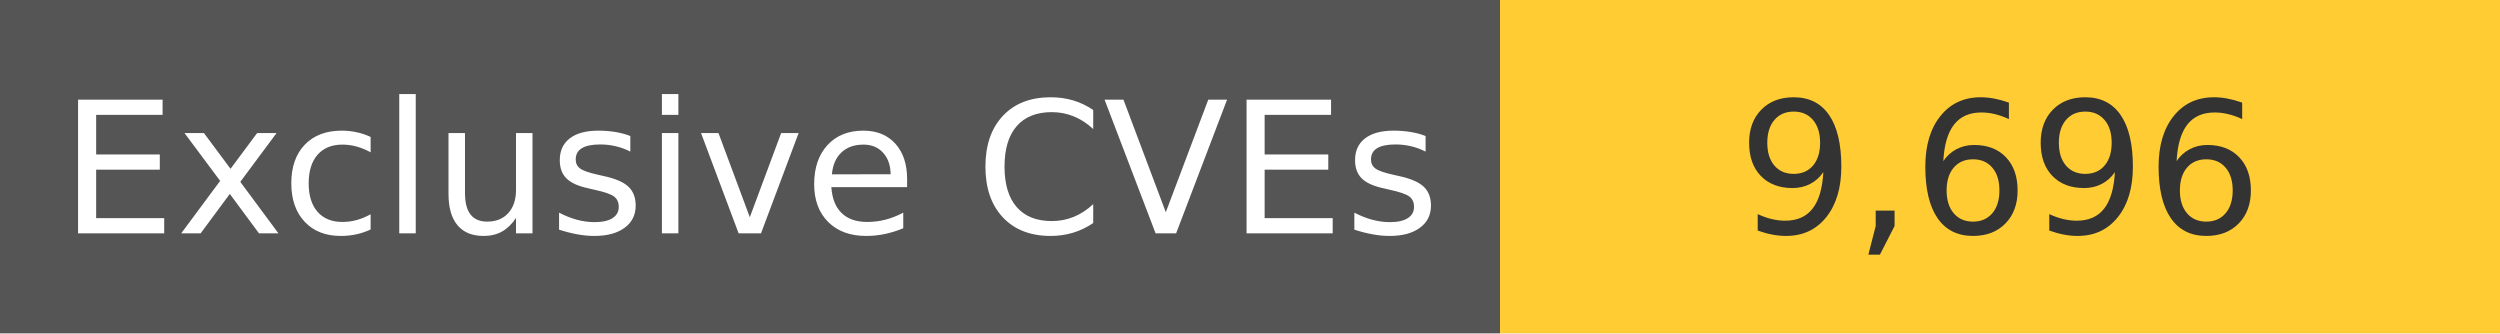
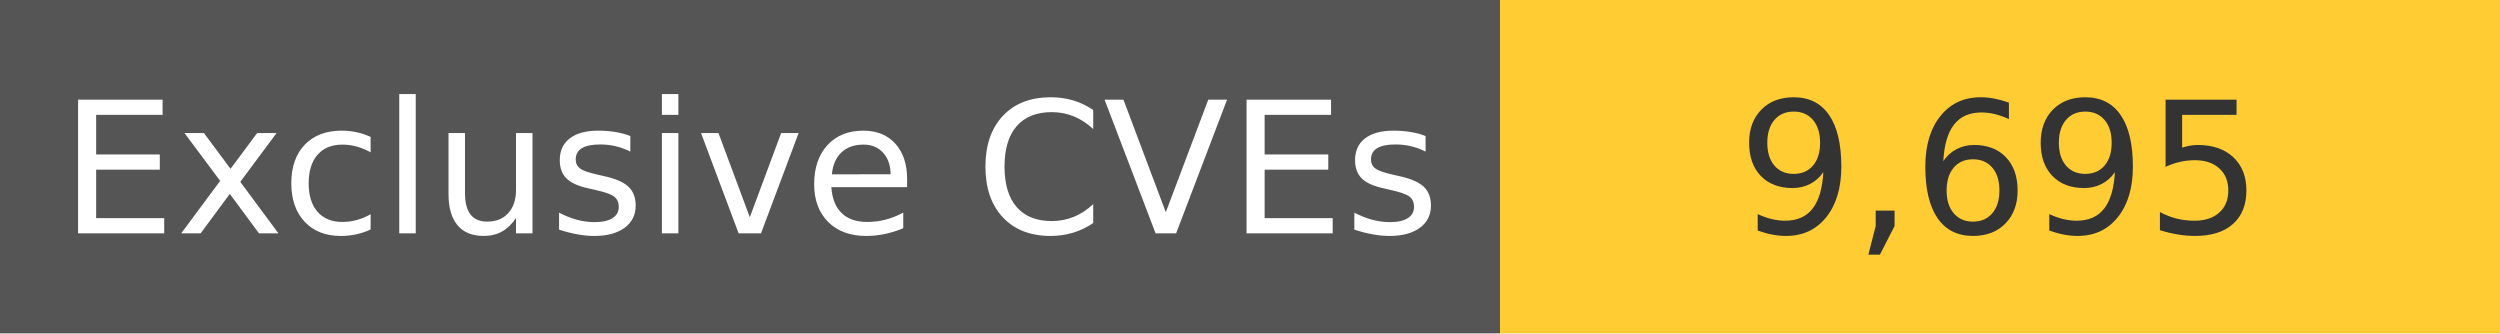
<svg xmlns="http://www.w3.org/2000/svg" width="150" height="20" role="img">
  <linearGradient id="s" x2="0" y2="100%">
    <stop offset="0" stop-color="#bbb" stop-opacity=".1" />
    <stop offset="1" stop-opacity=".1" />
  </linearGradient>
  <g>
    <rect width="90" height="20" fill="#555" />
    <rect x="90" width="267" height="20" fill="#ffcc33" />
  </g>
  <g fill="#fff" text-anchor="middle" font-family="Verdana,Geneva,DejaVu Sans,sans-serif" text-rendering="geometricPrecision" font-size="110">
    <text x="450" y="140" transform="scale(.1)" fill="#fff">
            Exclusive CVEs
        </text>
    <text x="1200" y="140" transform="scale(.1)" fill="#333">
-             9,696
+             9,695
        </text>
  </g>
</svg>
